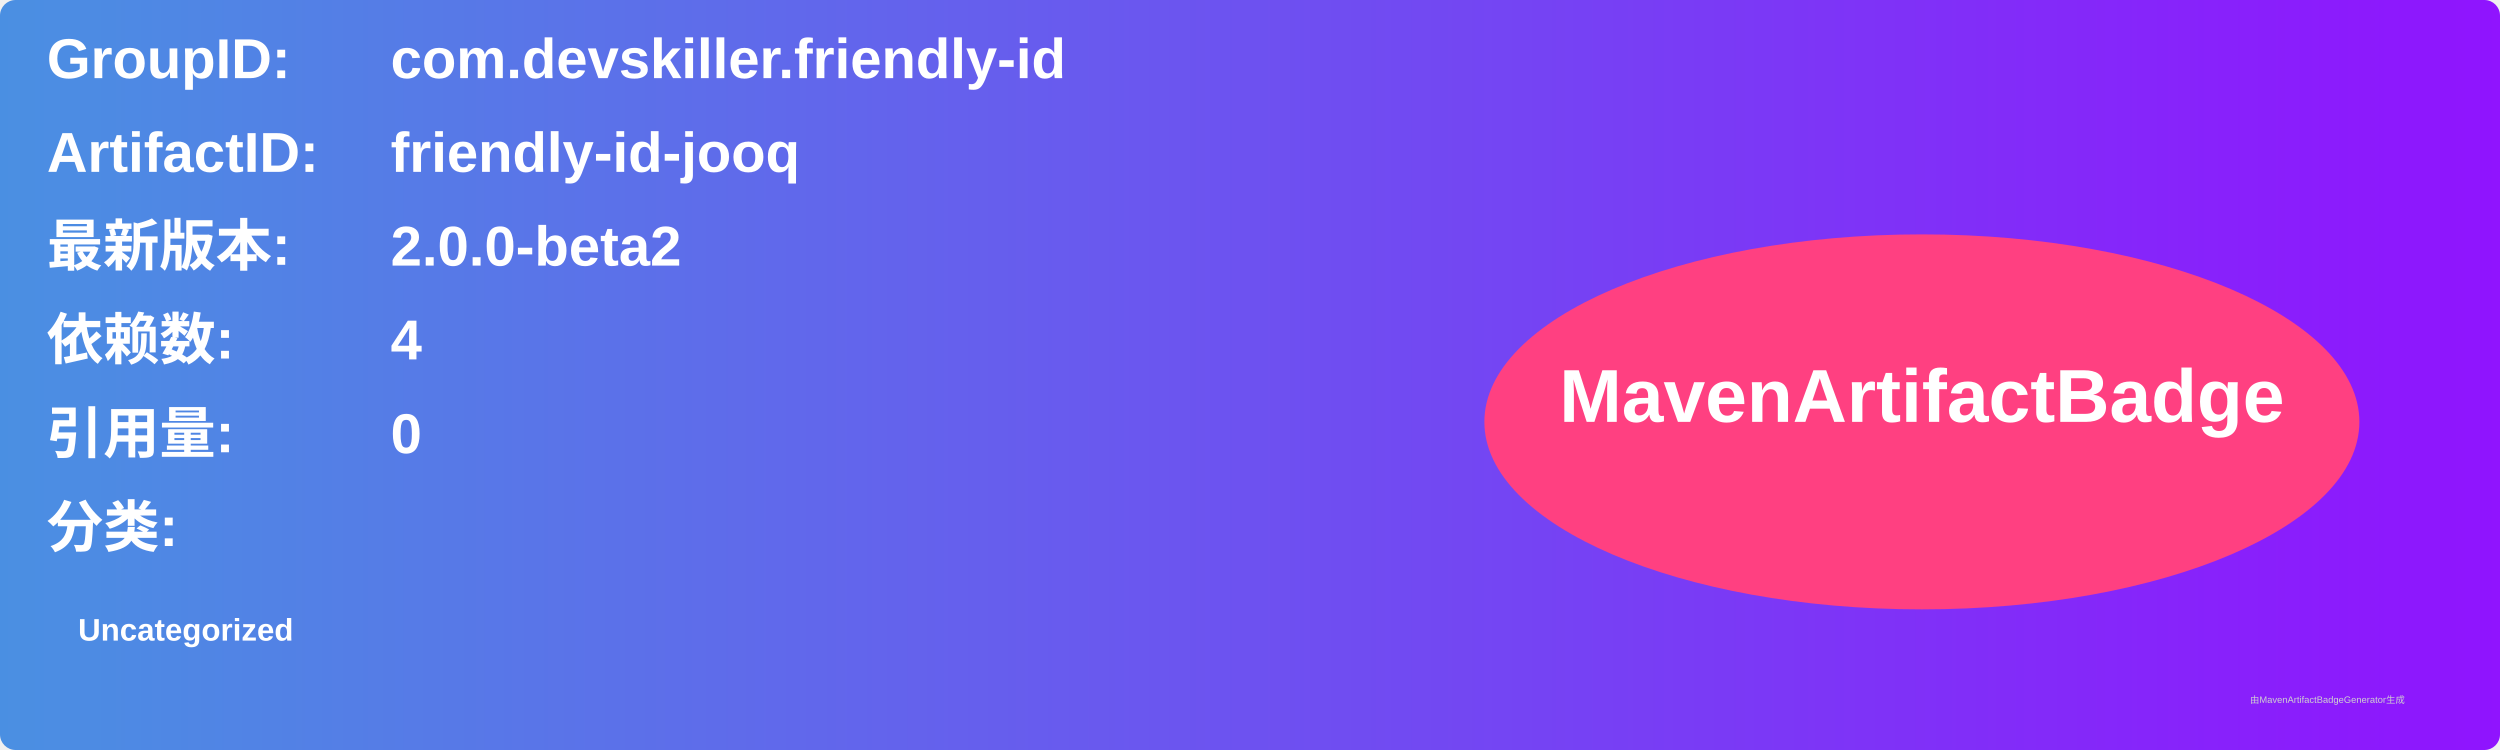
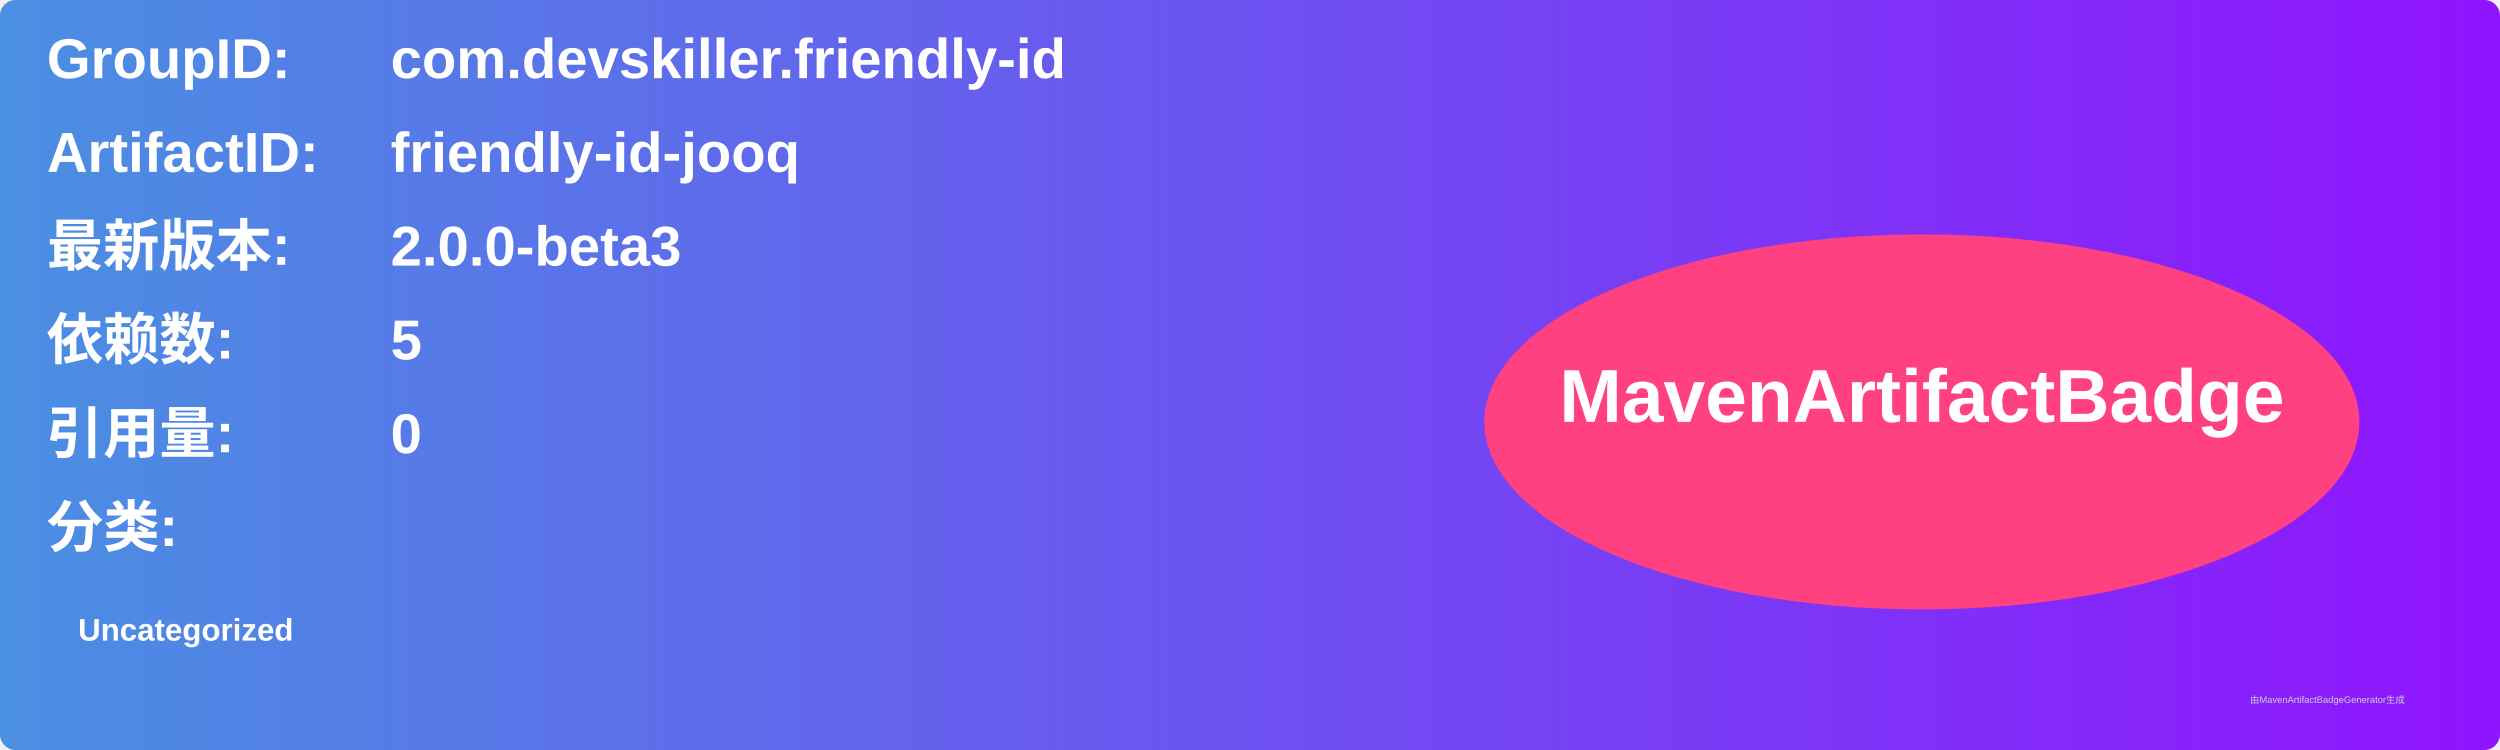
<svg xmlns="http://www.w3.org/2000/svg" width="800" height="240" viewBox="0 0 800 240">
  <linearGradient id="grad" x1="0%" y1="0%" x2="100%" y2="0%">
    <stop offset="0%" stop-color="#4a90e2" />
    <stop offset="100%" stop-color="#9013fe" />
  </linearGradient>
  <rect width="100%" height="100%" rx="5" ry="5" fill="url(#grad)" />
  <g transform="translate(15, 15)">
    <text x="0" y="10" font-family="Arial" font-size="18" fill="white" font-weight="bold" width="260">GroupID:</text>
    <text x="110" y="10" font-family="Arial" font-size="18" fill="white" font-weight="bold" width="460">com.devskiller.friendly-id</text>
    <text x="0" y="40" font-family="Arial" font-size="18" fill="white" font-weight="bold" width="260">ArtifactID:</text>
    <text x="110" y="40" font-family="Arial" font-size="18" fill="white" font-weight="bold" width="460">friendly-id-jooq</text>
    <text x="0" y="70" font-family="Arial" font-size="18" fill="white" font-weight="bold">最新版本:</text>
    <text x="110" y="70" font-family="Arial" font-size="18" fill="white" font-weight="bold">
-       <tspan font-weight="bold">2.0.0-beta2</tspan>
+       <tspan font-weight="bold">2.0.0-beta3</tspan>
    </text>
    <text x="0" y="100" font-family="Arial" font-size="18" fill="white" font-weight="bold">依赖数: </text>
    <text x="110" y="100" font-family="Arial" font-size="18" fill="white">
-       <tspan font-weight="bold">4</tspan>
+       <tspan font-weight="bold">5</tspan>
    </text>
    <text x="0" y="130" font-family="Arial" font-size="18" fill="white" font-weight="bold">引用量: </text>
    <text x="110" y="130" font-family="Arial" font-size="18" fill="white">
      <tspan font-weight="bold">0</tspan>
    </text>
    <text x="0" y="160" font-family="Arial" font-size="18" fill="white" font-weight="bold">分类:</text>
    <text x="10" y="190" font-family="Arial" font-size="10" fill="white">
      <tspan font-weight="bold">Uncategorized</tspan>
    </text>
    <ellipse cx="600" cy="120" rx="140" ry="60" fill="#ff4081" />
    <text x="600" y="120" text-anchor="middle" font-family="Arial" font-size="24" fill="white" font-weight="bold">MavenArtifactBadge</text>
  </g>
  <text x="720" y="225" font-family="Arial" font-size="3" fill="#d0d0d0">由MavenArtifactBadgeGenerator生成</text>
</svg>
